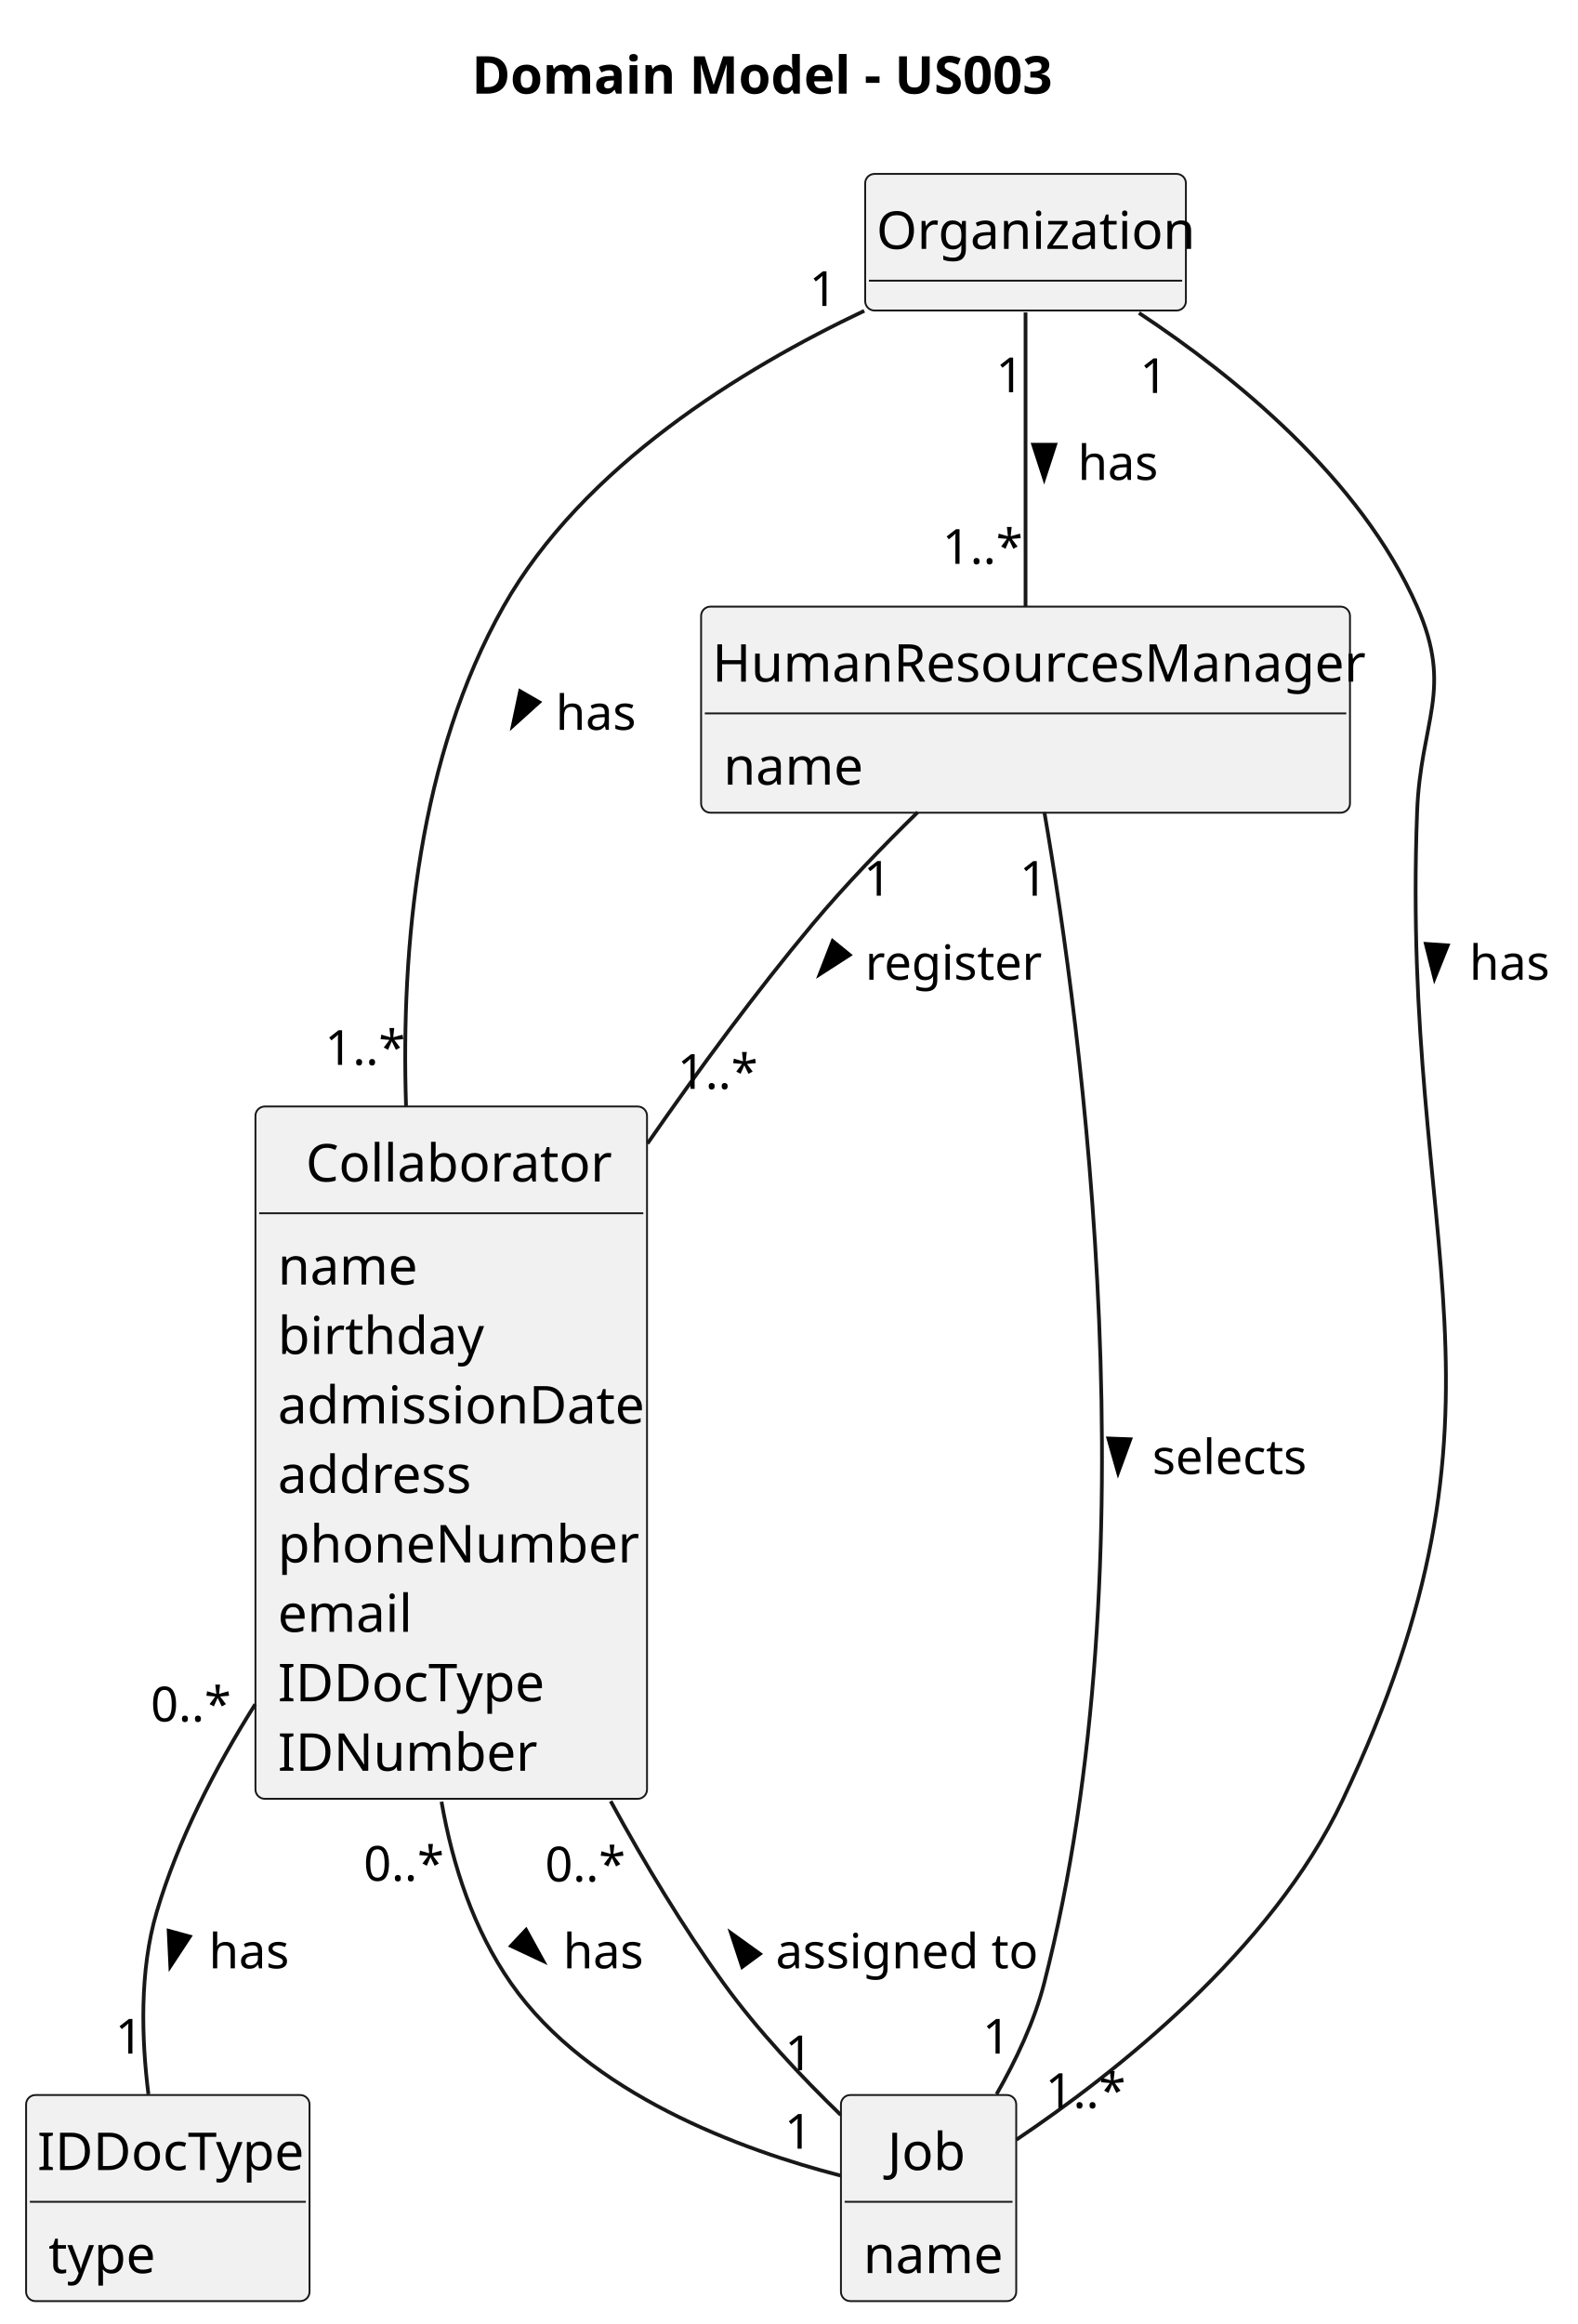
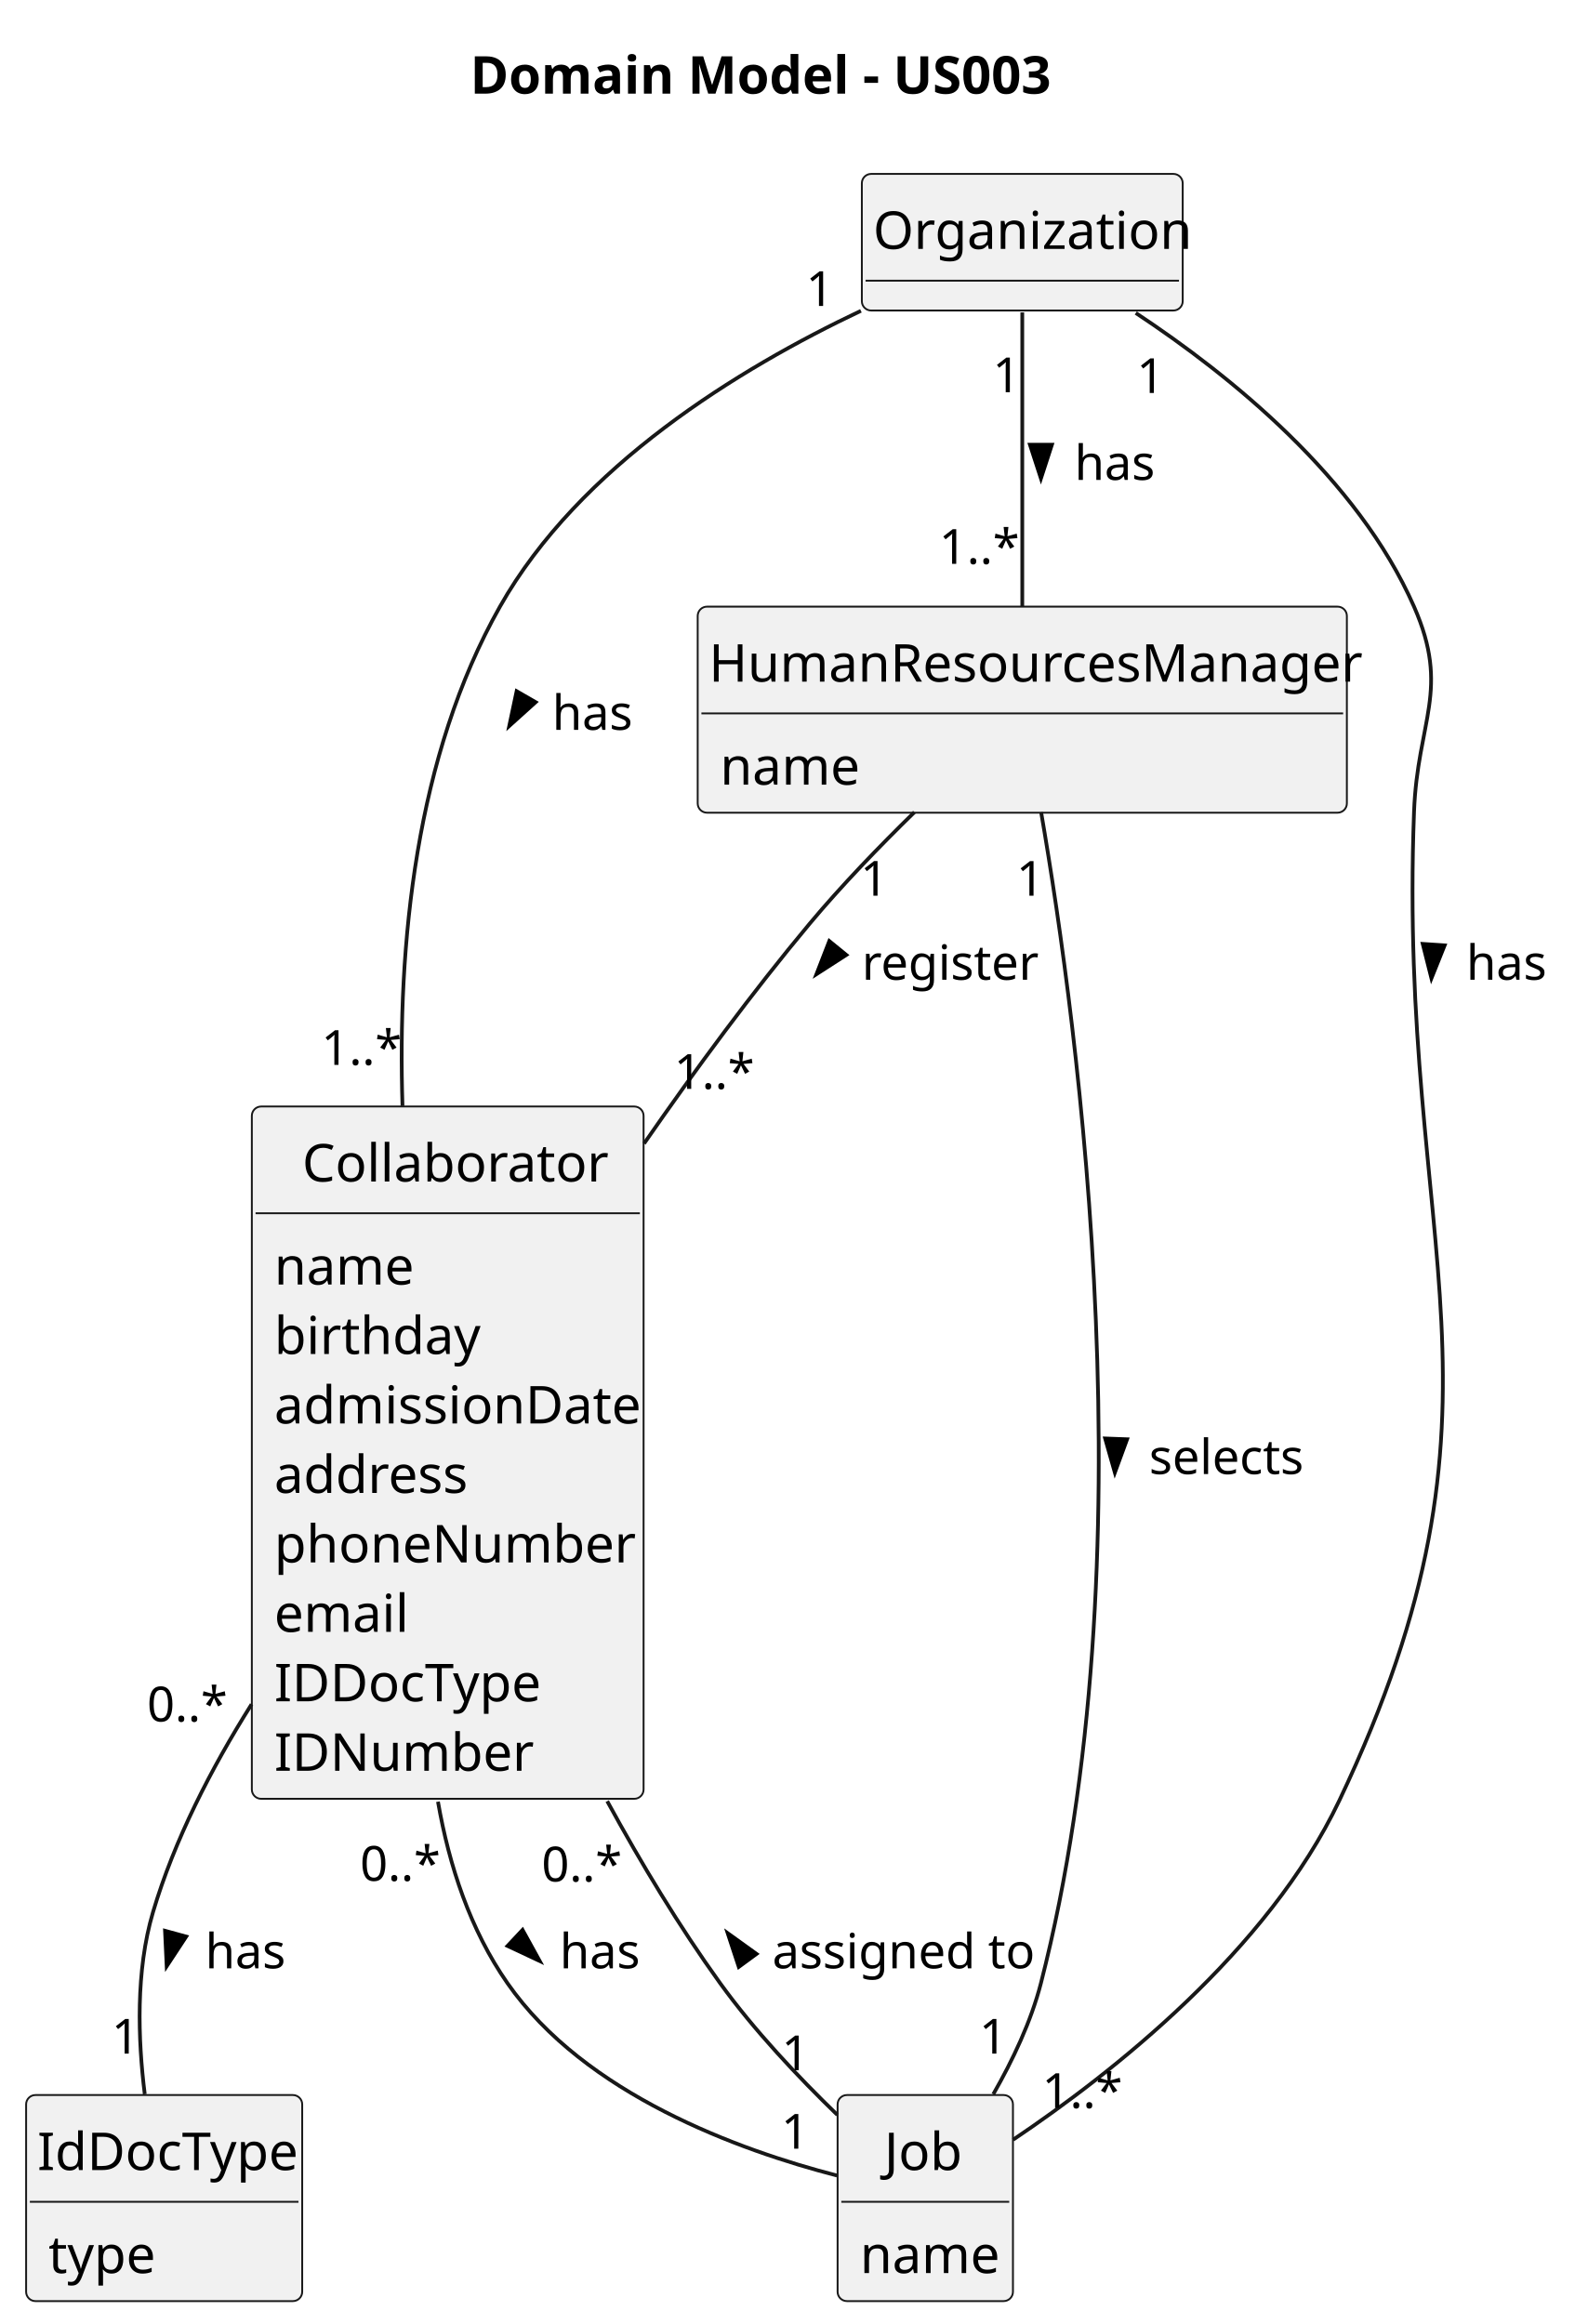
- <svg xmlns="http://www.w3.org/2000/svg" contentStyleType="text/css" height="623px" preserveAspectRatio="none" style="width:423px;height:623px;background:#FFFFFF;" version="1.1" viewBox="0 0 423 623" width="423px" zoomAndPan="magnify">
+ <svg xmlns="http://www.w3.org/2000/svg" contentStyleType="text/css" height="623px" preserveAspectRatio="none" style="width:422px;height:623px;background:#FFFFFF;" version="1.1" viewBox="0 0 422 623" width="422px" zoomAndPan="magnify">
  <defs />
  <g>
-     <text fill="#000000" font-family="sans-serif" font-size="14" font-weight="bold" lengthAdjust="spacing" textLength="156" x="126.5" y="25.107">Domain Model - US003</text>
+     <text fill="#000000" font-family="sans-serif" font-size="14" font-weight="bold" lengthAdjust="spacing" textLength="156" x="126" y="25.107">Domain Model - US003</text>
    <g id="elem_Organization">
-       <rect codeLine="12" fill="#F1F1F1" height="36.621" id="Organization" rx="2.5" ry="2.5" style="stroke:#181818;stroke-width:0.5;" width="86" x="232" y="46.621" />
-       <text fill="#000000" font-family="sans-serif" font-size="14" lengthAdjust="spacing" textLength="80" x="235" y="66.728">Organization</text>
-       <line style="stroke:#181818;stroke-width:0.5;" x1="233" x2="317" y1="75.242" y2="75.242" />
+       <rect codeLine="12" fill="#F1F1F1" height="36.621" id="Organization" rx="2.5" ry="2.5" style="stroke:#181818;stroke-width:0.5;" width="86" x="231" y="46.621" />
+       <text fill="#000000" font-family="sans-serif" font-size="14" lengthAdjust="spacing" textLength="80" x="234" y="66.728">Organization</text>
+       <line style="stroke:#181818;stroke-width:0.5;" x1="232" x2="316" y1="75.242" y2="75.242" />
    </g>
    <g id="elem_Collaborator">
-       <rect codeLine="15" fill="#F1F1F1" height="185.59" id="Collaborator" rx="2.5" ry="2.5" style="stroke:#181818;stroke-width:0.5;" width="105" x="68.5" y="296.621" />
-       <text fill="#000000" font-family="sans-serif" font-size="14" lengthAdjust="spacing" textLength="78" x="82" y="316.728">Collaborator</text>
-       <line style="stroke:#181818;stroke-width:0.5;" x1="69.5" x2="172.5" y1="325.242" y2="325.242" />
-       <text fill="#000000" font-family="sans-serif" font-size="14" lengthAdjust="spacing" textLength="35" x="74.5" y="344.35">name</text>
-       <text fill="#000000" font-family="sans-serif" font-size="14" lengthAdjust="spacing" textLength="51" x="74.5" y="362.971">birthday</text>
-       <text fill="#000000" font-family="sans-serif" font-size="14" lengthAdjust="spacing" textLength="93" x="74.5" y="381.592">admissionDate</text>
-       <text fill="#000000" font-family="sans-serif" font-size="14" lengthAdjust="spacing" textLength="51" x="74.5" y="400.213">address</text>
-       <text fill="#000000" font-family="sans-serif" font-size="14" lengthAdjust="spacing" textLength="89" x="74.5" y="418.834">phoneNumber</text>
-       <text fill="#000000" font-family="sans-serif" font-size="14" lengthAdjust="spacing" textLength="33" x="74.5" y="437.455">email</text>
-       <text fill="#000000" font-family="sans-serif" font-size="14" lengthAdjust="spacing" textLength="70" x="74.5" y="456.076">IDDocType</text>
-       <text fill="#000000" font-family="sans-serif" font-size="14" lengthAdjust="spacing" textLength="62" x="74.5" y="474.697">IDNumber</text>
+       <rect codeLine="15" fill="#F1F1F1" height="185.59" id="Collaborator" rx="2.5" ry="2.5" style="stroke:#181818;stroke-width:0.5;" width="105" x="67.5" y="296.621" />
+       <text fill="#000000" font-family="sans-serif" font-size="14" lengthAdjust="spacing" textLength="78" x="81" y="316.728">Collaborator</text>
+       <line style="stroke:#181818;stroke-width:0.5;" x1="68.5" x2="171.5" y1="325.242" y2="325.242" />
+       <text fill="#000000" font-family="sans-serif" font-size="14" lengthAdjust="spacing" textLength="35" x="73.5" y="344.35">name</text>
+       <text fill="#000000" font-family="sans-serif" font-size="14" lengthAdjust="spacing" textLength="51" x="73.5" y="362.971">birthday</text>
+       <text fill="#000000" font-family="sans-serif" font-size="14" lengthAdjust="spacing" textLength="93" x="73.5" y="381.592">admissionDate</text>
+       <text fill="#000000" font-family="sans-serif" font-size="14" lengthAdjust="spacing" textLength="51" x="73.5" y="400.213">address</text>
+       <text fill="#000000" font-family="sans-serif" font-size="14" lengthAdjust="spacing" textLength="89" x="73.5" y="418.834">phoneNumber</text>
+       <text fill="#000000" font-family="sans-serif" font-size="14" lengthAdjust="spacing" textLength="33" x="73.5" y="437.455">email</text>
+       <text fill="#000000" font-family="sans-serif" font-size="14" lengthAdjust="spacing" textLength="70" x="73.5" y="456.076">IDDocType</text>
+       <text fill="#000000" font-family="sans-serif" font-size="14" lengthAdjust="spacing" textLength="62" x="73.5" y="474.697">IDNumber</text>
    </g>
    <g id="elem_HumanResourcesManager">
-       <rect codeLine="26" fill="#F1F1F1" height="55.242" id="HumanResourcesManager" rx="2.5" ry="2.5" style="stroke:#181818;stroke-width:0.5;" width="174" x="188" y="162.621" />
-       <text fill="#000000" font-family="sans-serif" font-size="14" lengthAdjust="spacing" textLength="168" x="191" y="182.728">HumanResourcesManager</text>
-       <line style="stroke:#181818;stroke-width:0.5;" x1="189" x2="361" y1="191.242" y2="191.242" />
-       <text fill="#000000" font-family="sans-serif" font-size="14" lengthAdjust="spacing" textLength="35" x="194" y="210.35">name</text>
+       <rect codeLine="26" fill="#F1F1F1" height="55.242" id="HumanResourcesManager" rx="2.5" ry="2.5" style="stroke:#181818;stroke-width:0.5;" width="174" x="187" y="162.621" />
+       <text fill="#000000" font-family="sans-serif" font-size="14" lengthAdjust="spacing" textLength="168" x="190" y="182.728">HumanResourcesManager</text>
+       <line style="stroke:#181818;stroke-width:0.5;" x1="188" x2="360" y1="191.242" y2="191.242" />
+       <text fill="#000000" font-family="sans-serif" font-size="14" lengthAdjust="spacing" textLength="35" x="193" y="210.35">name</text>
    </g>
    <g id="elem_Job">
-       <rect codeLine="30" fill="#F1F1F1" height="55.242" id="Job" rx="2.5" ry="2.5" style="stroke:#181818;stroke-width:0.5;" width="47" x="225.5" y="561.621" />
-       <text fill="#000000" font-family="sans-serif" font-size="14" lengthAdjust="spacing" textLength="22" x="238" y="581.729">Job</text>
-       <line style="stroke:#181818;stroke-width:0.5;" x1="226.5" x2="271.5" y1="590.242" y2="590.242" />
-       <text fill="#000000" font-family="sans-serif" font-size="14" lengthAdjust="spacing" textLength="35" x="231.5" y="609.35">name</text>
+       <rect codeLine="30" fill="#F1F1F1" height="55.242" id="Job" rx="2.5" ry="2.5" style="stroke:#181818;stroke-width:0.5;" width="47" x="224.5" y="561.621" />
+       <text fill="#000000" font-family="sans-serif" font-size="14" lengthAdjust="spacing" textLength="22" x="237" y="581.729">Job</text>
+       <line style="stroke:#181818;stroke-width:0.5;" x1="225.5" x2="270.5" y1="590.242" y2="590.242" />
+       <text fill="#000000" font-family="sans-serif" font-size="14" lengthAdjust="spacing" textLength="35" x="230.5" y="609.35">name</text>
    </g>
-     <g id="elem_IDDocType">
-       <rect codeLine="34" fill="#F1F1F1" height="55.242" id="IDDocType" rx="2.5" ry="2.5" style="stroke:#181818;stroke-width:0.5;" width="76" x="7" y="561.621" />
-       <text fill="#000000" font-family="sans-serif" font-size="14" lengthAdjust="spacing" textLength="70" x="10" y="581.729">IDDocType</text>
-       <line style="stroke:#181818;stroke-width:0.5;" x1="8" x2="82" y1="590.242" y2="590.242" />
+     <g id="elem_IdDocType">
+       <rect codeLine="34" fill="#F1F1F1" height="55.242" id="IdDocType" rx="2.5" ry="2.5" style="stroke:#181818;stroke-width:0.5;" width="74" x="7" y="561.621" />
+       <text fill="#000000" font-family="sans-serif" font-size="14" lengthAdjust="spacing" textLength="68" x="10" y="581.729">IdDocType</text>
+       <line style="stroke:#181818;stroke-width:0.5;" x1="8" x2="80" y1="590.242" y2="590.242" />
      <text fill="#000000" font-family="sans-serif" font-size="14" lengthAdjust="spacing" textLength="27" x="13" y="609.35">type</text>
    </g>
    <g id="link_Organization_HumanResourcesManager">
-       <path codeLine="38" d="M275,83.741 C275,104.341 275,138.621 275,162.471 " fill="none" id="Organization-HumanResourcesManager" style="stroke:#181818;stroke-width:1.0;" />
-       <polygon fill="#000000" points="280,128.267,282.939,119.222,277.061,119.222,280,128.267" style="stroke:#000000;stroke-width:1.0;" />
-       <text fill="#000000" font-family="sans-serif" font-size="13" lengthAdjust="spacing" textLength="21" x="289" y="128.649">has</text>
-       <text fill="#000000" font-family="sans-serif" font-size="13" lengthAdjust="spacing" textLength="7" x="267.059" y="105.148">1</text>
-       <text fill="#000000" font-family="sans-serif" font-size="13" lengthAdjust="spacing" textLength="20" x="252.688" y="151.145">1..*</text>
+       <path codeLine="38" d="M274,83.741 C274,104.341 274,138.621 274,162.471 " fill="none" id="Organization-HumanResourcesManager" style="stroke:#181818;stroke-width:1.0;" />
+       <polygon fill="#000000" points="279,128.267,281.939,119.222,276.061,119.222,279,128.267" style="stroke:#000000;stroke-width:1.0;" />
+       <text fill="#000000" font-family="sans-serif" font-size="13" lengthAdjust="spacing" textLength="21" x="288" y="128.649">has</text>
+       <text fill="#000000" font-family="sans-serif" font-size="13" lengthAdjust="spacing" textLength="7" x="266.059" y="105.148">1</text>
+       <text fill="#000000" font-family="sans-serif" font-size="13" lengthAdjust="spacing" textLength="20" x="251.688" y="151.145">1..*</text>
    </g>
    <g id="link_Organization_Collaborator">
-       <path codeLine="39" d="M231.75,83.321 C199.06,98.811 156.28,124.971 135,162.621 C112.36,202.661 107.49,253.301 108.88,296.501 " fill="none" id="Organization-Collaborator" style="stroke:#181818;stroke-width:1.0;" />
-       <polygon fill="#000000" points="137.503,194.599,144.566,188.23,139.474,185.294,137.503,194.599" style="stroke:#000000;stroke-width:1.0;" />
-       <text fill="#000000" font-family="sans-serif" font-size="13" lengthAdjust="spacing" textLength="21" x="149" y="195.649">has</text>
-       <text fill="#000000" font-family="sans-serif" font-size="13" lengthAdjust="spacing" textLength="7" x="217.007" y="82.011">1</text>
-       <text fill="#000000" font-family="sans-serif" font-size="13" lengthAdjust="spacing" textLength="20" x="87.117" y="285.459">1..*</text>
+       <path codeLine="39" d="M230.75,83.321 C198.06,98.811 155.28,124.971 134,162.621 C111.36,202.661 106.49,253.301 107.88,296.501 " fill="none" id="Organization-Collaborator" style="stroke:#181818;stroke-width:1.0;" />
+       <polygon fill="#000000" points="136.503,194.599,143.566,188.23,138.474,185.294,136.503,194.599" style="stroke:#000000;stroke-width:1.0;" />
+       <text fill="#000000" font-family="sans-serif" font-size="13" lengthAdjust="spacing" textLength="21" x="148" y="195.649">has</text>
+       <text fill="#000000" font-family="sans-serif" font-size="13" lengthAdjust="spacing" textLength="7" x="216.007" y="82.011">1</text>
+       <text fill="#000000" font-family="sans-serif" font-size="13" lengthAdjust="spacing" textLength="20" x="86.117" y="285.459">1..*</text>
    </g>
    <g id="link_Organization_Job">
-       <path codeLine="40" d="M305.42,83.901 C330.69,100.601 364.87,128.161 380,162.621 C389.83,185.001 380.92,193.191 380,217.621 C375.55,335.651 410.64,375.911 360,482.621 C340.85,522.971 299.03,555.801 272.54,573.601 " fill="none" id="Organization-Job" style="stroke:#181818;stroke-width:1.0;" />
-       <polygon fill="#000000" points="384.665,262.255,388.203,253.428,382.339,253.034,384.665,262.255" style="stroke:#000000;stroke-width:1.0;" />
-       <text fill="#000000" font-family="sans-serif" font-size="13" lengthAdjust="spacing" textLength="21" x="394" y="262.649">has</text>
-       <text fill="#000000" font-family="sans-serif" font-size="13" lengthAdjust="spacing" textLength="7" x="305.655" y="105.351">1</text>
-       <text fill="#000000" font-family="sans-serif" font-size="13" lengthAdjust="spacing" textLength="20" x="280.296" y="565.08">1..*</text>
+       <path codeLine="40" d="M304.42,83.901 C329.69,100.601 363.87,128.161 379,162.621 C388.83,185.001 379.92,193.191 379,217.621 C374.55,335.651 409.64,375.911 359,482.621 C339.85,522.971 298.03,555.801 271.54,573.601 " fill="none" id="Organization-Job" style="stroke:#181818;stroke-width:1.0;" />
+       <polygon fill="#000000" points="383.665,262.255,387.203,253.428,381.339,253.034,383.665,262.255" style="stroke:#000000;stroke-width:1.0;" />
+       <text fill="#000000" font-family="sans-serif" font-size="13" lengthAdjust="spacing" textLength="21" x="393" y="262.649">has</text>
+       <text fill="#000000" font-family="sans-serif" font-size="13" lengthAdjust="spacing" textLength="7" x="304.655" y="105.351">1</text>
+       <text fill="#000000" font-family="sans-serif" font-size="13" lengthAdjust="spacing" textLength="20" x="279.296" y="565.08">1..*</text>
    </g>
    <g id="link_HumanResourcesManager_Job">
-       <path codeLine="41" d="M280.05,217.731 C290.08,275.831 309.14,417.941 280,531.621 C277.36,541.921 272.41,552.351 267.23,561.401 " fill="none" id="HumanResourcesManager-Job" style="stroke:#181818;stroke-width:1.0;" />
-       <polygon fill="#000000" points="299.814,394.763,303.088,385.834,297.214,385.615,299.814,394.763" style="stroke:#000000;stroke-width:1.0;" />
-       <text fill="#000000" font-family="sans-serif" font-size="13" lengthAdjust="spacing" textLength="42" x="309" y="395.149">selects</text>
-       <text fill="#000000" font-family="sans-serif" font-size="13" lengthAdjust="spacing" textLength="7" x="273.408" y="240.115">1</text>
-       <text fill="#000000" font-family="sans-serif" font-size="13" lengthAdjust="spacing" textLength="7" x="263.452" y="550.512">1</text>
+       <path codeLine="41" d="M279.05,217.731 C289.08,275.831 308.14,417.941 279,531.621 C276.36,541.921 271.41,552.351 266.23,561.401 " fill="none" id="HumanResourcesManager-Job" style="stroke:#181818;stroke-width:1.0;" />
+       <polygon fill="#000000" points="298.814,394.763,302.088,385.834,296.214,385.615,298.814,394.763" style="stroke:#000000;stroke-width:1.0;" />
+       <text fill="#000000" font-family="sans-serif" font-size="13" lengthAdjust="spacing" textLength="42" x="308" y="395.149">selects</text>
+       <text fill="#000000" font-family="sans-serif" font-size="13" lengthAdjust="spacing" textLength="7" x="272.408" y="240.115">1</text>
+       <text fill="#000000" font-family="sans-serif" font-size="13" lengthAdjust="spacing" textLength="7" x="262.452" y="550.512">1</text>
    </g>
    <g id="link_Job_Collaborator">
-       <path codeLine="42" d="M225.43,566.941 C215.03,556.871 203.13,544.281 194,531.621 C183.12,516.531 172.9,499.591 163.75,482.841 " fill="none" id="Job-Collaborator" style="stroke:#181818;stroke-width:1.0;" />
-       <polygon fill="#000000" points="196.043,518.235,199.022,527.267,203.762,523.79,196.043,518.235" style="stroke:#000000;stroke-width:1.0;" />
-       <text fill="#000000" font-family="sans-serif" font-size="13" lengthAdjust="spacing" textLength="67" x="208" y="527.649">assigned to</text>
-       <text fill="#000000" font-family="sans-serif" font-size="13" lengthAdjust="spacing" textLength="7" x="210.478" y="554.964">1</text>
-       <text fill="#000000" font-family="sans-serif" font-size="13" lengthAdjust="spacing" textLength="20" x="146.155" y="504.365">0..*</text>
+       <path codeLine="42" d="M224.43,566.941 C214.03,556.871 202.13,544.281 193,531.621 C182.12,516.531 171.9,499.591 162.75,482.841 " fill="none" id="Job-Collaborator" style="stroke:#181818;stroke-width:1.0;" />
+       <polygon fill="#000000" points="195.043,518.235,198.022,527.267,202.762,523.79,195.043,518.235" style="stroke:#000000;stroke-width:1.0;" />
+       <text fill="#000000" font-family="sans-serif" font-size="13" lengthAdjust="spacing" textLength="67" x="207" y="527.649">assigned to</text>
+       <text fill="#000000" font-family="sans-serif" font-size="13" lengthAdjust="spacing" textLength="7" x="209.478" y="554.964">1</text>
+       <text fill="#000000" font-family="sans-serif" font-size="13" lengthAdjust="spacing" textLength="20" x="145.155" y="504.365">0..*</text>
    </g>
    <g id="link_Collaborator_Job">
-       <path codeLine="44" d="M118.39,482.981 C121.4,500.271 127.07,517.371 137,531.621 C157.78,561.471 199.11,576.421 225.34,583.201 " fill="none" id="Collaborator-Job" style="stroke:#181818;stroke-width:1.0;" />
-       <polygon fill="#000000" points="145.649,525.686,141.058,517.356,137.039,521.645,145.649,525.686" style="stroke:#000000;stroke-width:1.0;" />
-       <text fill="#000000" font-family="sans-serif" font-size="13" lengthAdjust="spacing" textLength="21" x="151" y="527.649">has</text>
-       <text fill="#000000" font-family="sans-serif" font-size="13" lengthAdjust="spacing" textLength="20" x="97.503" y="504.196">0..*</text>
-       <text fill="#000000" font-family="sans-serif" font-size="13" lengthAdjust="spacing" textLength="7" x="210.362" y="576.001">1</text>
+       <path codeLine="44" d="M117.39,482.981 C120.4,500.271 126.07,517.371 136,531.621 C156.78,561.471 198.11,576.421 224.34,583.201 " fill="none" id="Collaborator-Job" style="stroke:#181818;stroke-width:1.0;" />
+       <polygon fill="#000000" points="144.649,525.686,140.058,517.356,136.039,521.645,144.649,525.686" style="stroke:#000000;stroke-width:1.0;" />
+       <text fill="#000000" font-family="sans-serif" font-size="13" lengthAdjust="spacing" textLength="21" x="150" y="527.649">has</text>
+       <text fill="#000000" font-family="sans-serif" font-size="13" lengthAdjust="spacing" textLength="20" x="96.503" y="504.196">0..*</text>
+       <text fill="#000000" font-family="sans-serif" font-size="13" lengthAdjust="spacing" textLength="7" x="209.362" y="576.001">1</text>
    </g>
    <g id="link_HumanResourcesManager_Collaborator">
-       <path codeLine="43" d="M246.09,217.721 C236.74,226.851 226.58,237.361 218,247.621 C202.66,265.971 187.38,286.721 173.63,306.551 " fill="none" id="HumanResourcesManager-Collaborator" style="stroke:#181818;stroke-width:1.0;" />
-       <polygon fill="#000000" points="219.839,261.141,227.834,255.99,223.28,252.274,219.839,261.141" style="stroke:#000000;stroke-width:1.0;" />
-       <text fill="#000000" font-family="sans-serif" font-size="13" lengthAdjust="spacing" textLength="43" x="232" y="262.649">register</text>
-       <text fill="#000000" font-family="sans-serif" font-size="13" lengthAdjust="spacing" textLength="7" x="231.595" y="240.103">1</text>
-       <text fill="#000000" font-family="sans-serif" font-size="13" lengthAdjust="spacing" textLength="20" x="181.655" y="291.892">1..*</text>
+       <path codeLine="43" d="M245.09,217.721 C235.74,226.851 225.58,237.361 217,247.621 C201.66,265.971 186.38,286.721 172.63,306.551 " fill="none" id="HumanResourcesManager-Collaborator" style="stroke:#181818;stroke-width:1.0;" />
+       <polygon fill="#000000" points="218.839,261.141,226.834,255.99,222.28,252.274,218.839,261.141" style="stroke:#000000;stroke-width:1.0;" />
+       <text fill="#000000" font-family="sans-serif" font-size="13" lengthAdjust="spacing" textLength="43" x="231" y="262.649">register</text>
+       <text fill="#000000" font-family="sans-serif" font-size="13" lengthAdjust="spacing" textLength="7" x="230.595" y="240.103">1</text>
+       <text fill="#000000" font-family="sans-serif" font-size="13" lengthAdjust="spacing" textLength="20" x="180.655" y="291.892">1..*</text>
    </g>
-     <g id="link_Collaborator_IDDocType">
-       <path codeLine="45" d="M68.43,456.871 C57.58,474.091 47.72,493.261 42,512.621 C37.35,528.351 37.96,546.711 39.8,561.401 " fill="none" id="Collaborator-IDDocType" style="stroke:#181818;stroke-width:1.0;" />
-       <polygon fill="#000000" points="45.679,527.089,50.903,519.142,45.234,517.589,45.679,527.089" style="stroke:#000000;stroke-width:1.0;" />
-       <text fill="#000000" font-family="sans-serif" font-size="13" lengthAdjust="spacing" textLength="21" x="56" y="527.649">has</text>
-       <text fill="#000000" font-family="sans-serif" font-size="13" lengthAdjust="spacing" textLength="20" x="40.413" y="461.472">0..*</text>
-       <text fill="#000000" font-family="sans-serif" font-size="13" lengthAdjust="spacing" textLength="7" x="30.897" y="550.512">1</text>
+     <g id="link_Collaborator_IdDocType">
+       <path codeLine="45" d="M67.43,456.871 C56.58,474.091 46.72,493.261 41,512.621 C36.35,528.351 36.96,546.711 38.8,561.401 " fill="none" id="Collaborator-IdDocType" style="stroke:#181818;stroke-width:1.0;" />
+       <polygon fill="#000000" points="44.679,527.089,49.903,519.142,44.234,517.589,44.679,527.089" style="stroke:#000000;stroke-width:1.0;" />
+       <text fill="#000000" font-family="sans-serif" font-size="13" lengthAdjust="spacing" textLength="21" x="55" y="527.649">has</text>
+       <text fill="#000000" font-family="sans-serif" font-size="13" lengthAdjust="spacing" textLength="20" x="39.413" y="461.472">0..*</text>
+       <text fill="#000000" font-family="sans-serif" font-size="13" lengthAdjust="spacing" textLength="7" x="29.897" y="550.512">1</text>
    </g>
  </g>
</svg>
